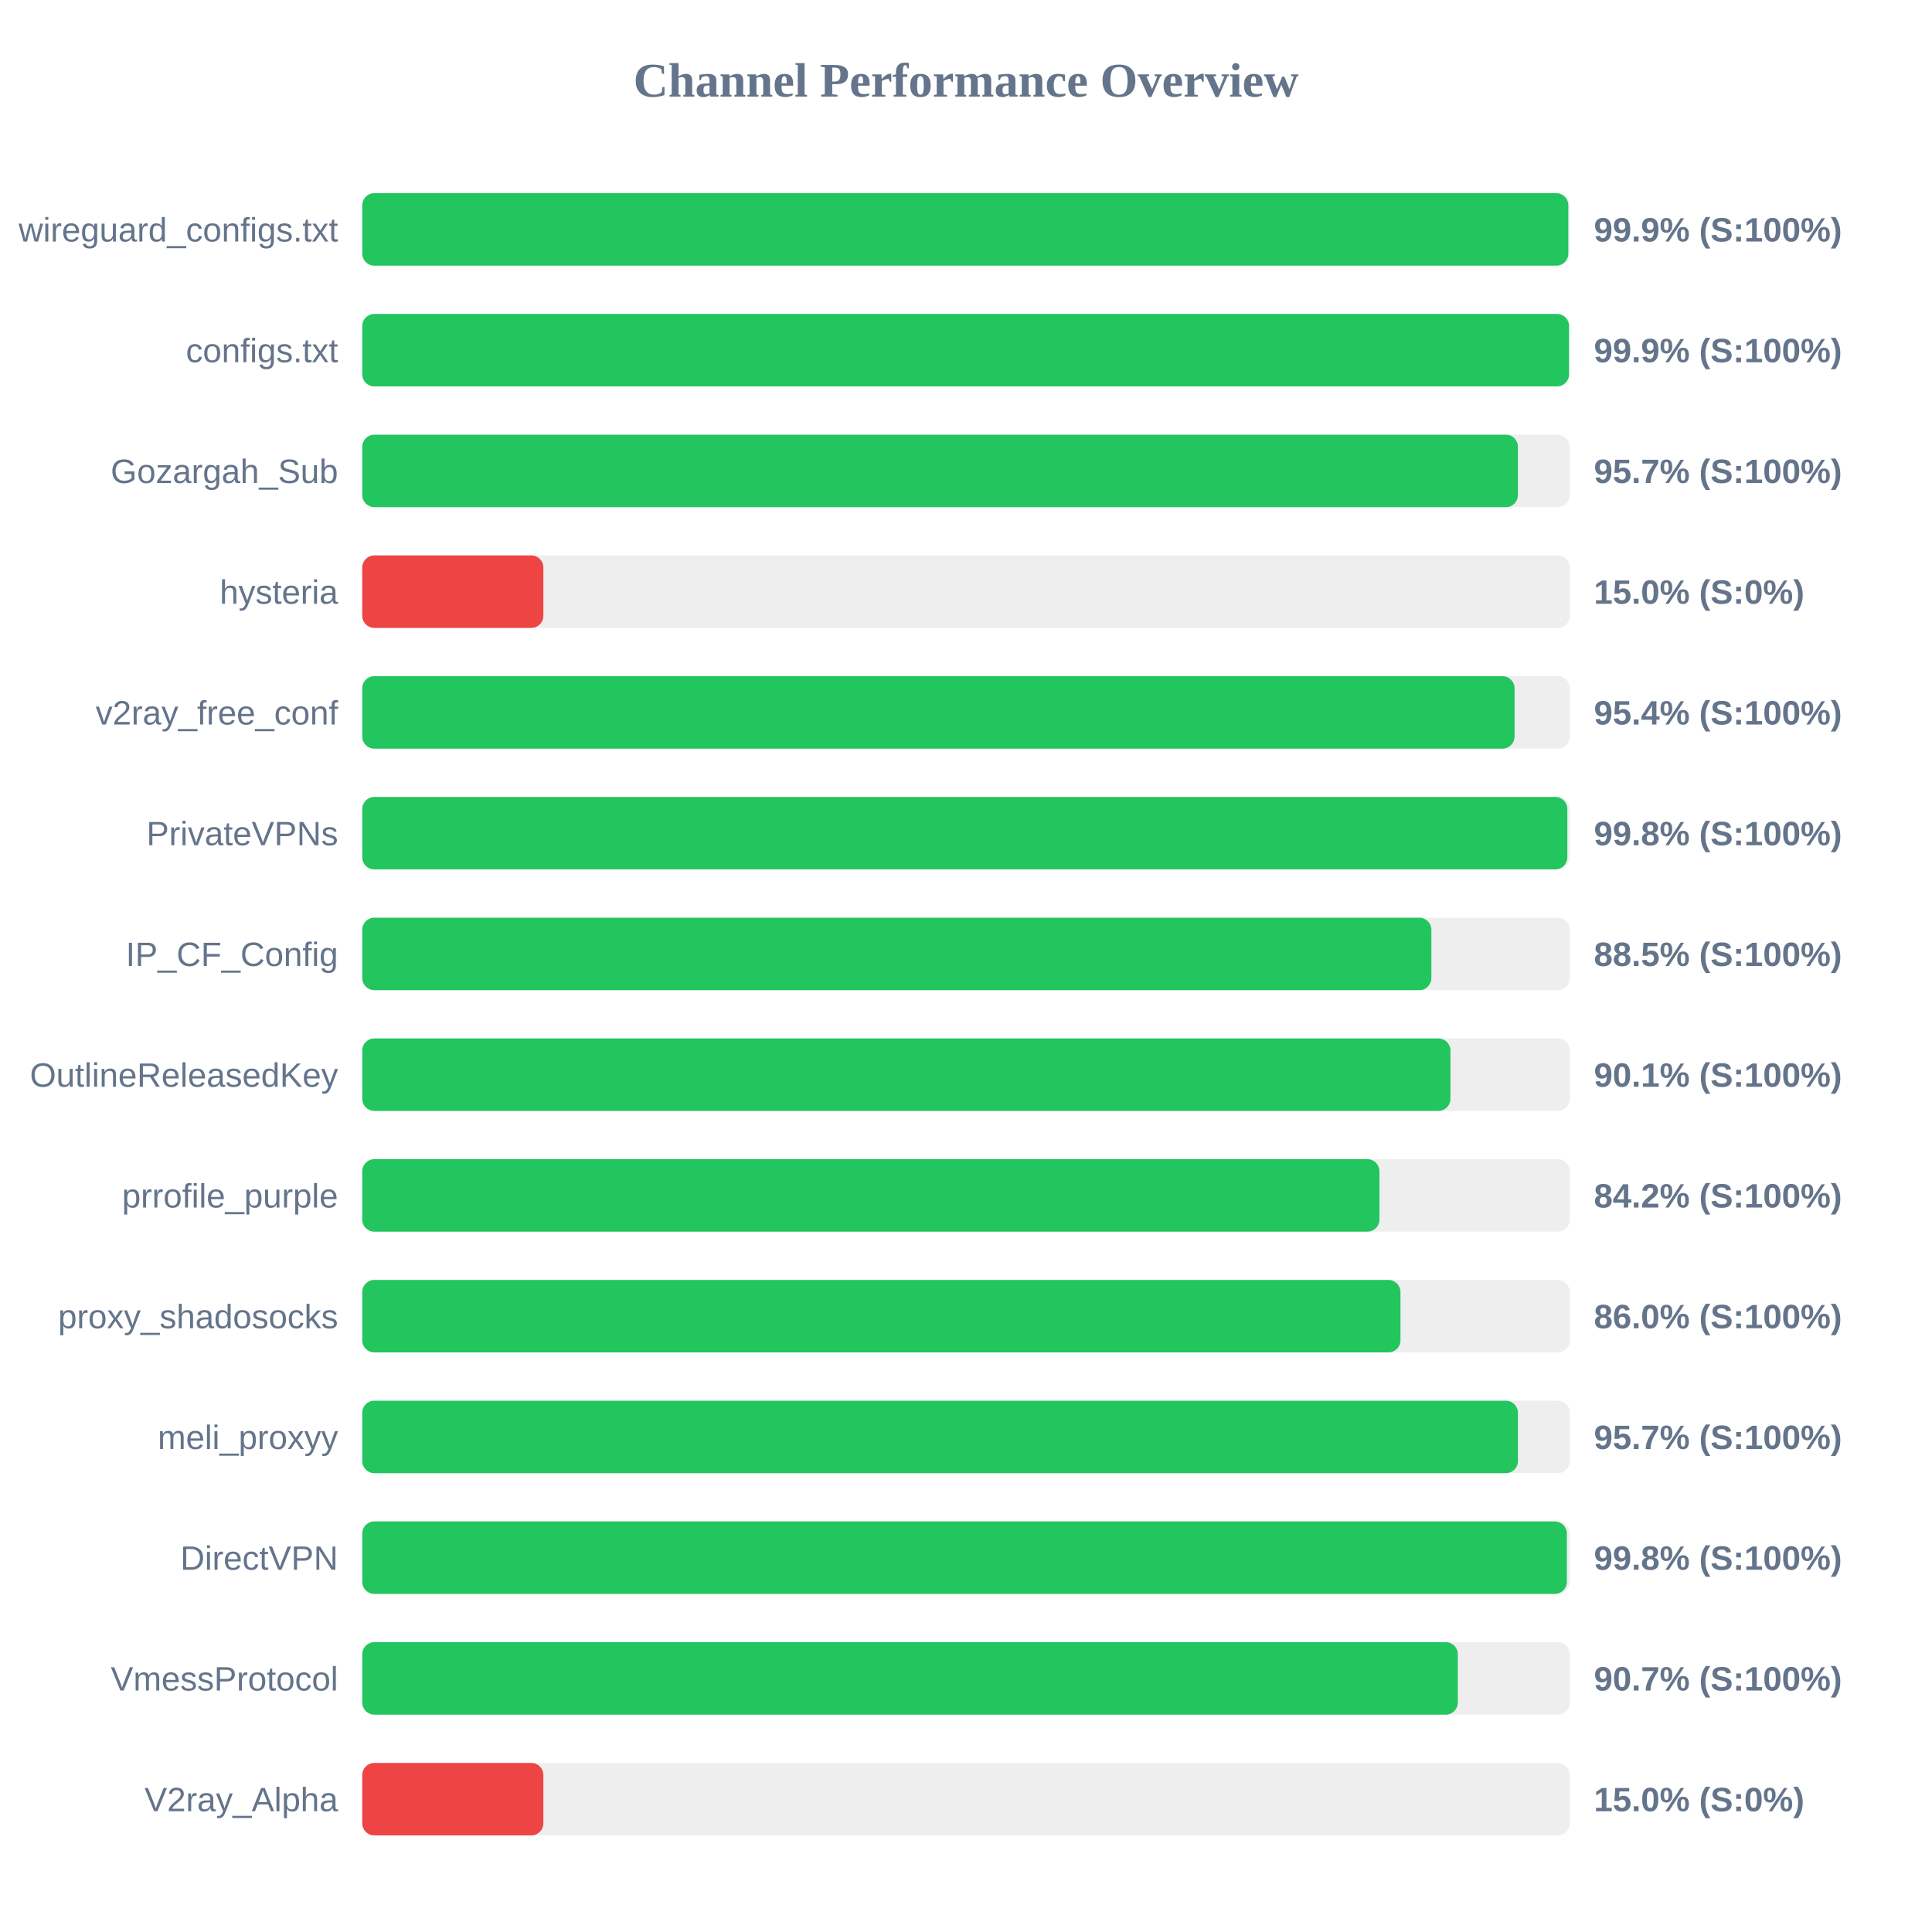
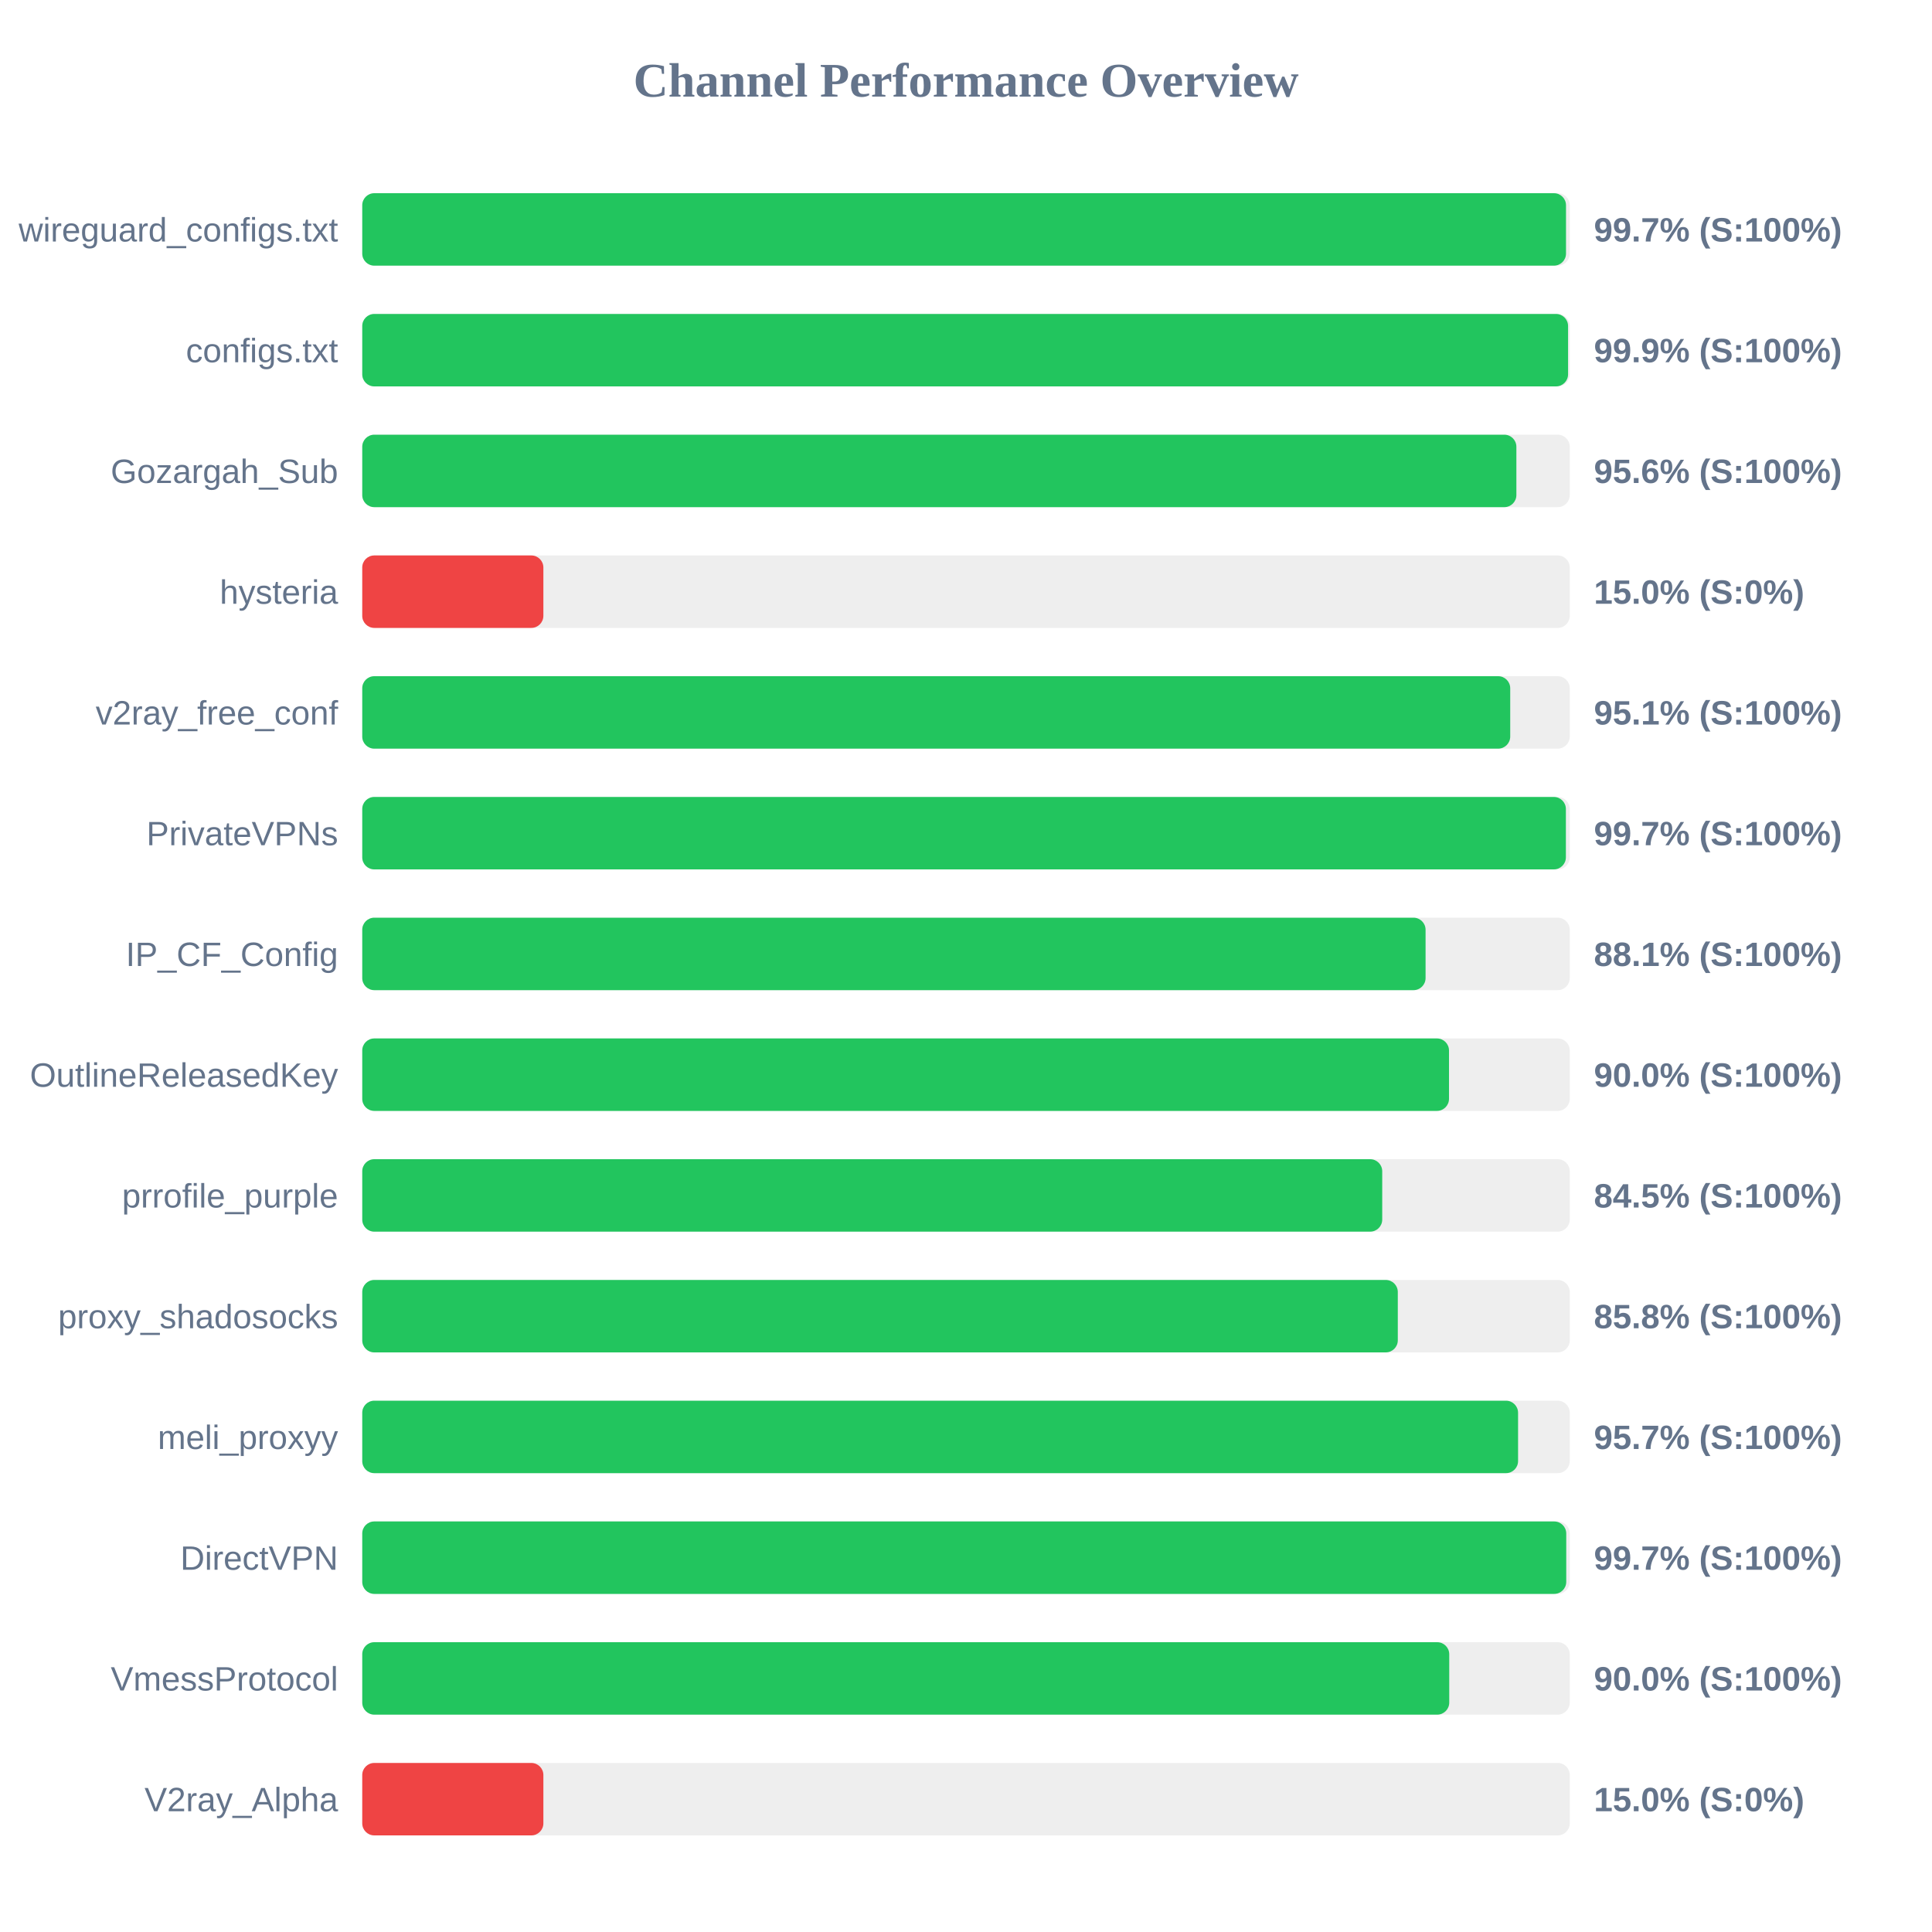
<svg xmlns="http://www.w3.org/2000/svg" width="800" height="800" version="1.1">
  <style>
        .row { font: 14px Arial; fill: #64748b; }
        .score { font: bold 14px Arial; fill: #64748b; }
    </style>
  <text x="400" y="40" text-anchor="middle" font-size="20px" font-weight="bold" fill="#64748b">Channel Performance Overview</text>
  <rect x="150" y="80" width="500" height="30" fill="#eee" rx="5" />
-   <rect x="150" y="80" width="499.4" height="30" fill="#22c55e" rx="5" />
+   <rect x="150" y="80" width="498.45" height="30" fill="#22c55e" rx="5" />
  <text x="140" y="100" text-anchor="end" class="row">wireguard_configs.txt</text>
-   <text x="660" y="100" text-anchor="start" class="score">99.9% (S:100%)</text>
+   <text x="660" y="100" text-anchor="start" class="score">99.7% (S:100%)</text>
  <rect x="150" y="130" width="500" height="30" fill="#eee" rx="5" />
-   <rect x="150" y="130" width="499.7" height="30" fill="#22c55e" rx="5" />
+   <rect x="150" y="130" width="499.3" height="30" fill="#22c55e" rx="5" />
  <text x="140" y="150" text-anchor="end" class="row">configs.txt</text>
  <text x="660" y="150" text-anchor="start" class="score">99.9% (S:100%)</text>
  <rect x="150" y="180" width="500" height="30" fill="#eee" rx="5" />
-   <rect x="150" y="180" width="478.55" height="30" fill="#22c55e" rx="5" />
+   <rect x="150" y="180" width="477.9" height="30" fill="#22c55e" rx="5" />
  <text x="140" y="200" text-anchor="end" class="row">Gozargah_Sub</text>
-   <text x="660" y="200" text-anchor="start" class="score">95.7% (S:100%)</text>
+   <text x="660" y="200" text-anchor="start" class="score">95.6% (S:100%)</text>
  <rect x="150" y="230" width="500" height="30" fill="#eee" rx="5" />
  <rect x="150" y="230" width="75.0" height="30" fill="#ef4444" rx="5" />
  <text x="140" y="250" text-anchor="end" class="row">hysteria</text>
  <text x="660" y="250" text-anchor="start" class="score">15.0% (S:0%)</text>
  <rect x="150" y="280" width="500" height="30" fill="#eee" rx="5" />
-   <rect x="150" y="280" width="477.15" height="30" fill="#22c55e" rx="5" />
+   <rect x="150" y="280" width="475.35" height="30" fill="#22c55e" rx="5" />
  <text x="140" y="300" text-anchor="end" class="row">v2ray_free_conf</text>
-   <text x="660" y="300" text-anchor="start" class="score">95.4% (S:100%)</text>
+   <text x="660" y="300" text-anchor="start" class="score">95.1% (S:100%)</text>
  <rect x="150" y="330" width="500" height="30" fill="#eee" rx="5" />
-   <rect x="150" y="330" width="499.0" height="30" fill="#22c55e" rx="5" />
+   <rect x="150" y="330" width="498.4" height="30" fill="#22c55e" rx="5" />
  <text x="140" y="350" text-anchor="end" class="row">PrivateVPNs</text>
-   <text x="660" y="350" text-anchor="start" class="score">99.8% (S:100%)</text>
+   <text x="660" y="350" text-anchor="start" class="score">99.7% (S:100%)</text>
  <rect x="150" y="380" width="500" height="30" fill="#eee" rx="5" />
-   <rect x="150" y="380" width="442.7" height="30" fill="#22c55e" rx="5" />
+   <rect x="150" y="380" width="440.3" height="30" fill="#22c55e" rx="5" />
  <text x="140" y="400" text-anchor="end" class="row">IP_CF_Config</text>
-   <text x="660" y="400" text-anchor="start" class="score">88.5% (S:100%)</text>
+   <text x="660" y="400" text-anchor="start" class="score">88.1% (S:100%)</text>
  <rect x="150" y="430" width="500" height="30" fill="#eee" rx="5" />
-   <rect x="150" y="430" width="450.6" height="30" fill="#22c55e" rx="5" />
+   <rect x="150" y="430" width="450.0" height="30" fill="#22c55e" rx="5" />
  <text x="140" y="450" text-anchor="end" class="row">OutlineReleasedKey</text>
-   <text x="660" y="450" text-anchor="start" class="score">90.1% (S:100%)</text>
+   <text x="660" y="450" text-anchor="start" class="score">90.0% (S:100%)</text>
  <rect x="150" y="480" width="500" height="30" fill="#eee" rx="5" />
-   <rect x="150" y="480" width="421.2" height="30" fill="#22c55e" rx="5" />
+   <rect x="150" y="480" width="422.35" height="30" fill="#22c55e" rx="5" />
  <text x="140" y="500" text-anchor="end" class="row">prrofile_purple</text>
-   <text x="660" y="500" text-anchor="start" class="score">84.2% (S:100%)</text>
+   <text x="660" y="500" text-anchor="start" class="score">84.5% (S:100%)</text>
  <rect x="150" y="530" width="500" height="30" fill="#eee" rx="5" />
-   <rect x="150" y="530" width="429.9" height="30" fill="#22c55e" rx="5" />
+   <rect x="150" y="530" width="428.8" height="30" fill="#22c55e" rx="5" />
  <text x="140" y="550" text-anchor="end" class="row">proxy_shadosocks</text>
-   <text x="660" y="550" text-anchor="start" class="score">86.0% (S:100%)</text>
+   <text x="660" y="550" text-anchor="start" class="score">85.8% (S:100%)</text>
  <rect x="150" y="580" width="500" height="30" fill="#eee" rx="5" />
-   <rect x="150" y="580" width="478.55" height="30" fill="#22c55e" rx="5" />
+   <rect x="150" y="580" width="478.6" height="30" fill="#22c55e" rx="5" />
  <text x="140" y="600" text-anchor="end" class="row">meli_proxyy</text>
  <text x="660" y="600" text-anchor="start" class="score">95.7% (S:100%)</text>
  <rect x="150" y="630" width="500" height="30" fill="#eee" rx="5" />
-   <rect x="150" y="630" width="498.8" height="30" fill="#22c55e" rx="5" />
+   <rect x="150" y="630" width="498.55" height="30" fill="#22c55e" rx="5" />
  <text x="140" y="650" text-anchor="end" class="row">DirectVPN</text>
-   <text x="660" y="650" text-anchor="start" class="score">99.8% (S:100%)</text>
+   <text x="660" y="650" text-anchor="start" class="score">99.7% (S:100%)</text>
  <rect x="150" y="680" width="500" height="30" fill="#eee" rx="5" />
-   <rect x="150" y="680" width="453.65" height="30" fill="#22c55e" rx="5" />
+   <rect x="150" y="680" width="450.1" height="30" fill="#22c55e" rx="5" />
  <text x="140" y="700" text-anchor="end" class="row">VmessProtocol</text>
-   <text x="660" y="700" text-anchor="start" class="score">90.7% (S:100%)</text>
+   <text x="660" y="700" text-anchor="start" class="score">90.0% (S:100%)</text>
  <rect x="150" y="730" width="500" height="30" fill="#eee" rx="5" />
  <rect x="150" y="730" width="75.0" height="30" fill="#ef4444" rx="5" />
  <text x="140" y="750" text-anchor="end" class="row">V2ray_Alpha</text>
  <text x="660" y="750" text-anchor="start" class="score">15.0% (S:0%)</text>
</svg>
